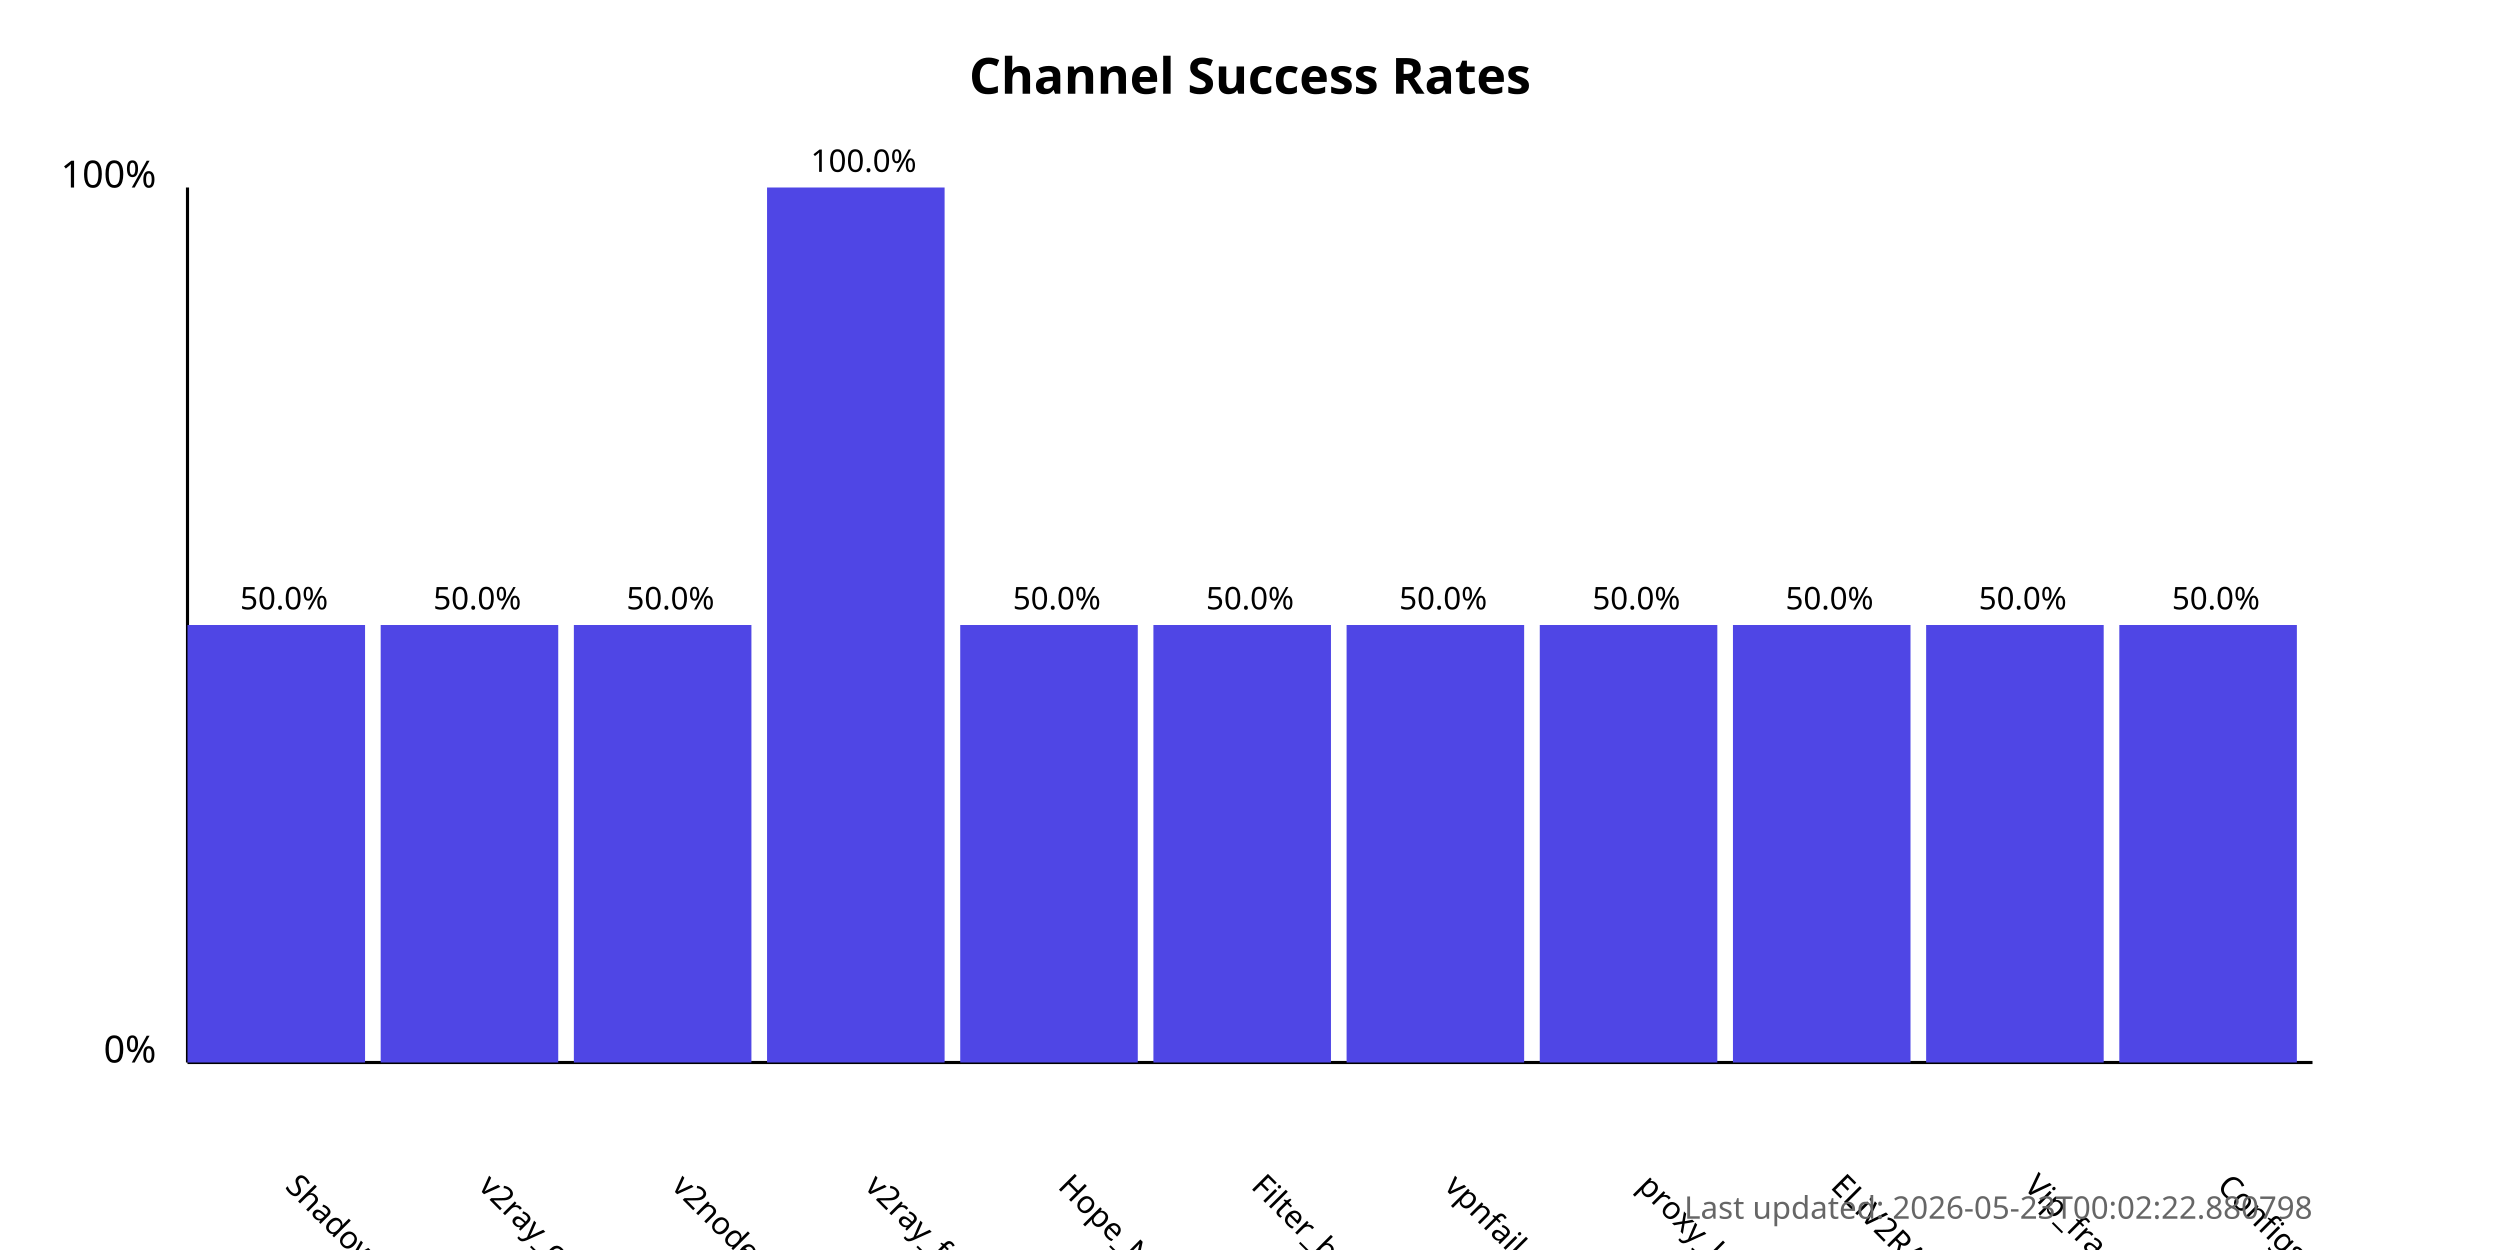
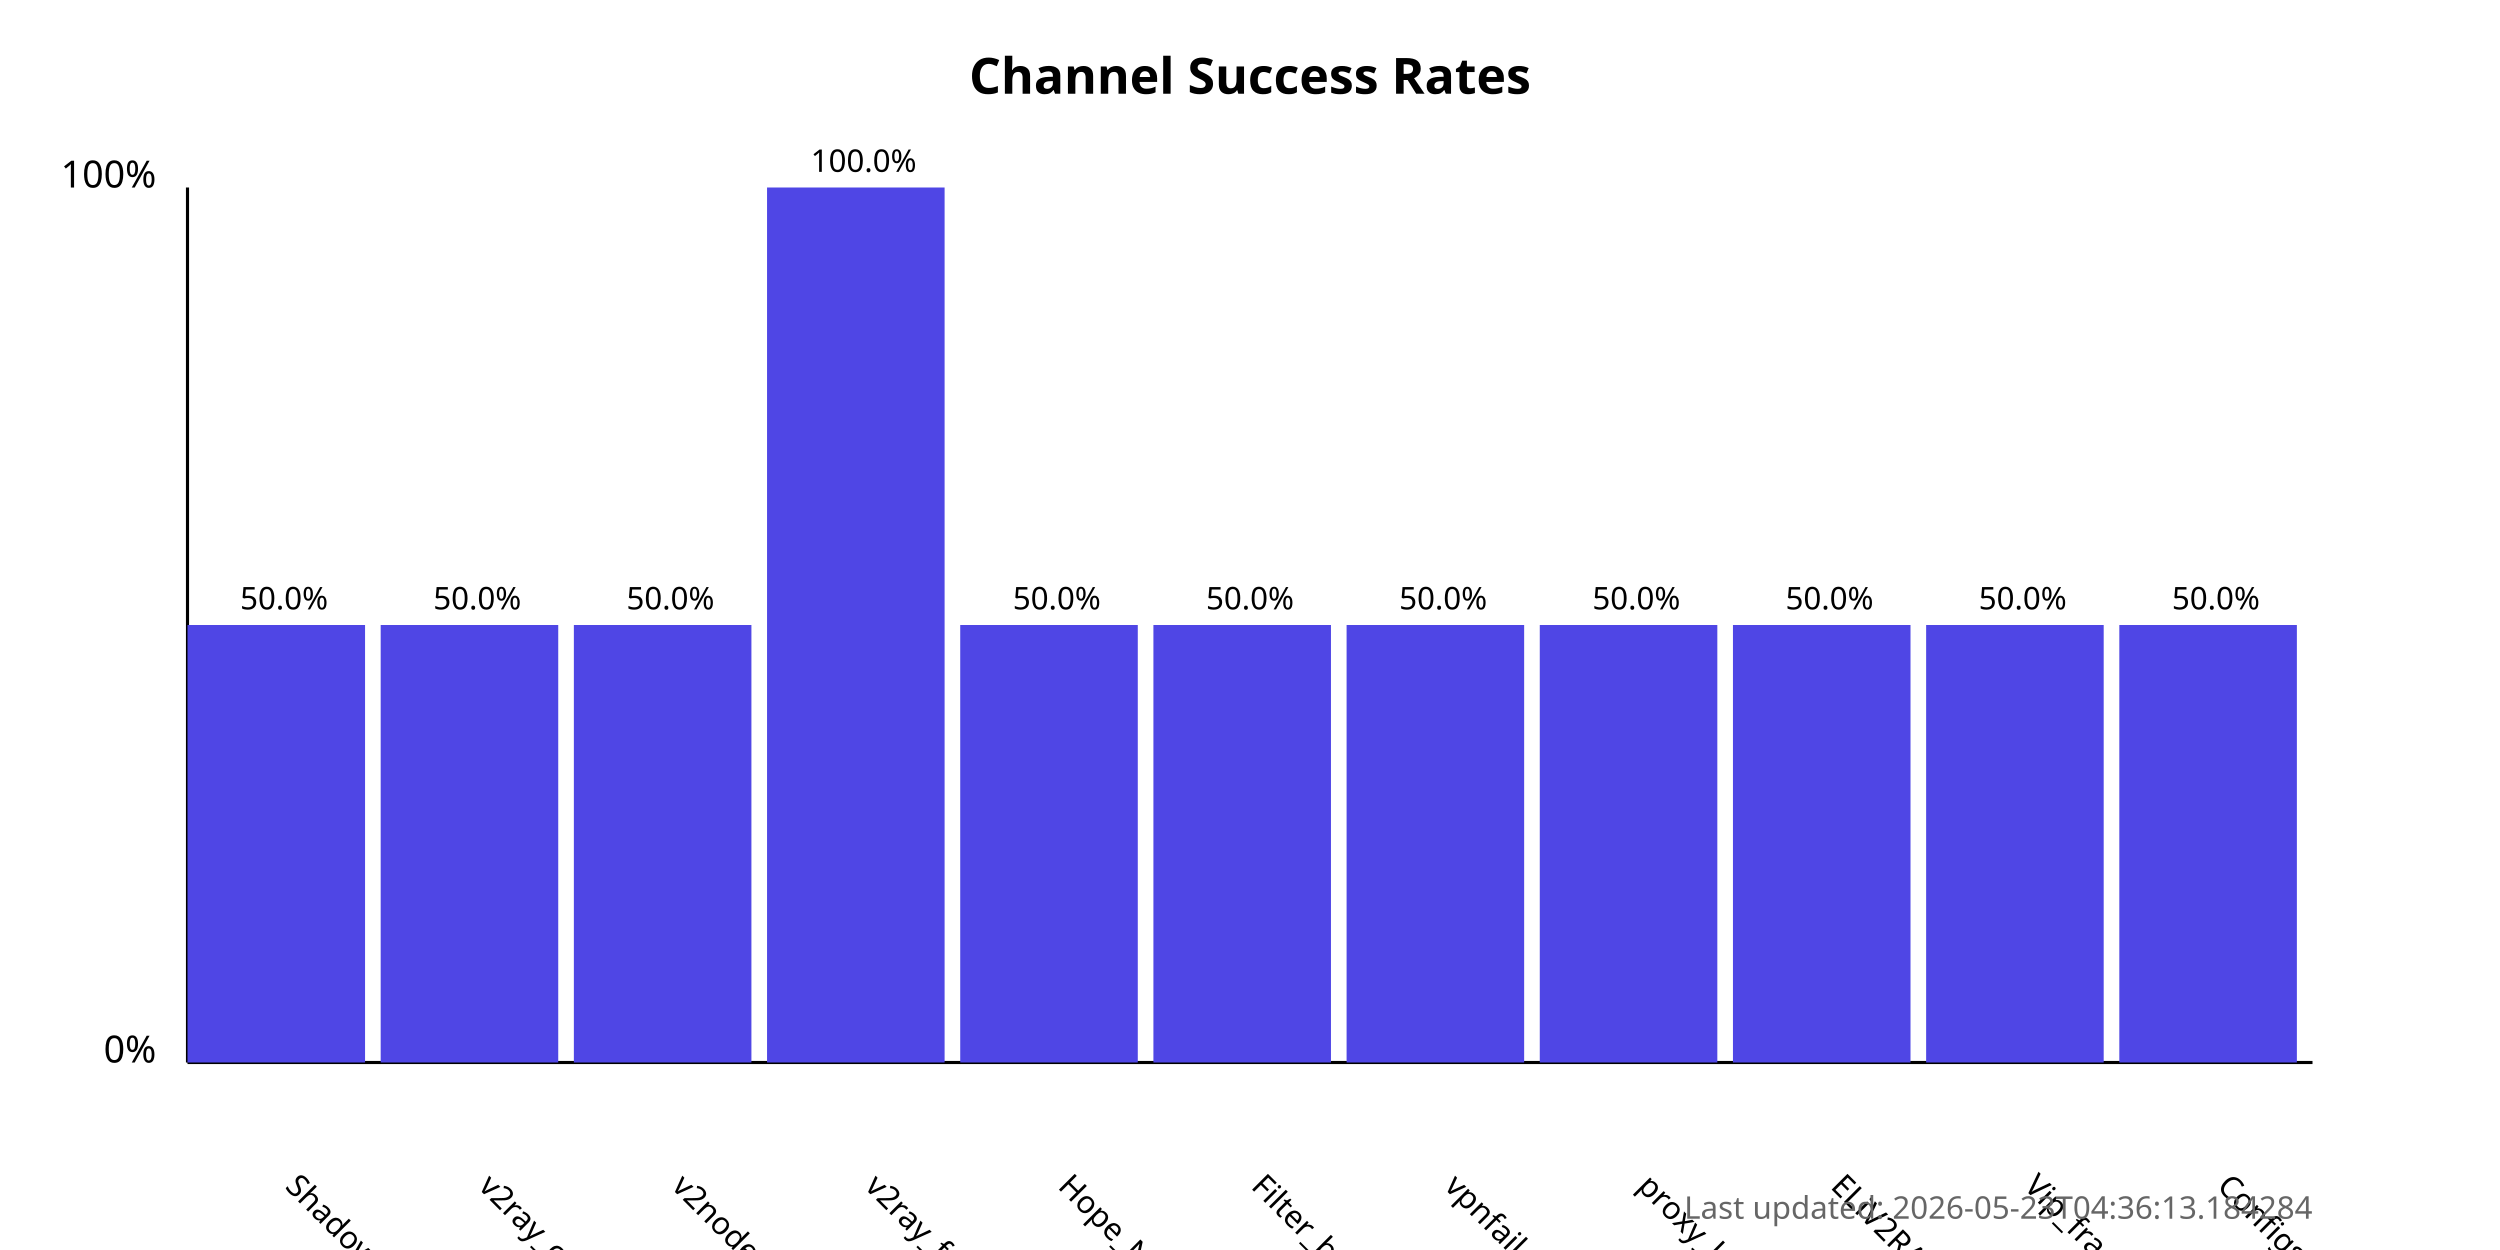
<svg xmlns="http://www.w3.org/2000/svg" width="800" height="400">
  <style>
            .chart-title { font: bold 16px sans-serif; }
            .axis-label { font: 12px sans-serif; }
            .tick-label { font: 10px sans-serif; }
            .bar { fill: #4f46e5; }
            .bar:hover { fill: #6366f1; }
            .timestamp { font: 10px sans-serif; fill: #666; }
        </style>
  <text x="400.0" y="30" text-anchor="middle" class="chart-title">
            Channel Success Rates
        </text>
  <line x1="60" y1="340" x2="60" y2="60" stroke="black" stroke-width="1" />
  <line x1="60" y1="340" x2="740" y2="340" stroke="black" stroke-width="1" />
  <text x="50" y="340" text-anchor="end" class="axis-label">0%</text>
  <text x="50" y="60" text-anchor="end" class="axis-label">100%</text>
  <g>
    <rect x="60" y="200.0" width="56.818" height="140.0" class="bar" />
    <text x="90.909" y="380" transform="rotate(45, 90.90909, 380)" text-anchor="start" class="tick-label">
                ShadowProxy66
            </text>
    <text x="90.909" y="195.0" text-anchor="middle" class="tick-label">
                50.0%
            </text>
  </g>
  <g>
    <rect x="121.818" y="200.0" width="56.818" height="140.0" class="bar" />
    <text x="152.727" y="380" transform="rotate(45, 152.7273, 380)" text-anchor="start" class="tick-label">
                v2ray_configs_pool
            </text>
    <text x="152.727" y="195.0" text-anchor="middle" class="tick-label">
                50.0%
            </text>
  </g>
  <g>
    <rect x="183.636" y="200.0" width="56.818" height="140.0" class="bar" />
    <text x="214.545" y="380" transform="rotate(45, 214.5455, 380)" text-anchor="start" class="tick-label">
                v2nodes
            </text>
    <text x="214.545" y="195.0" text-anchor="middle" class="tick-label">
                50.0%
            </text>
  </g>
  <g>
    <rect x="245.455" y="60.0" width="56.818" height="280.0" class="bar" />
    <text x="276.364" y="380" transform="rotate(45, 276.3636, 380)" text-anchor="start" class="tick-label">
                v2ray_free_conf
            </text>
    <text x="276.364" y="55.0" text-anchor="middle" class="tick-label">
                100.0%
            </text>
  </g>
  <g>
    <rect x="307.273" y="200.0" width="56.818" height="140.0" class="bar" />
    <text x="338.182" y="380" transform="rotate(45, 338.1818, 380)" text-anchor="start" class="tick-label">
                Hope_Net
            </text>
    <text x="338.182" y="195.0" text-anchor="middle" class="tick-label">
                50.0%
            </text>
  </g>
  <g>
    <rect x="369.091" y="200.0" width="56.818" height="140.0" class="bar" />
    <text x="400.0" y="380" transform="rotate(45, 400.0, 380)" text-anchor="start" class="tick-label">
                Filter_breaker
            </text>
    <text x="400.0" y="195.0" text-anchor="middle" class="tick-label">
                50.0%
            </text>
  </g>
  <g>
    <rect x="430.909" y="200.0" width="56.818" height="140.0" class="bar" />
    <text x="461.818" y="380" transform="rotate(45, 461.8182, 380)" text-anchor="start" class="tick-label">
                vpnfail_vless
            </text>
    <text x="461.818" y="195.0" text-anchor="middle" class="tick-label">
                50.0%
            </text>
  </g>
  <g>
    <rect x="492.727" y="200.0" width="56.818" height="140.0" class="bar" />
    <text x="523.636" y="380" transform="rotate(45, 523.6364, 380)" text-anchor="start" class="tick-label">
                proxy_kafee
            </text>
    <text x="523.636" y="195.0" text-anchor="middle" class="tick-label">
                50.0%
            </text>
  </g>
  <g>
    <rect x="554.545" y="200.0" width="56.818" height="140.0" class="bar" />
    <text x="585.455" y="380" transform="rotate(45, 585.4545, 380)" text-anchor="start" class="tick-label">
                ELiV2RAY
            </text>
    <text x="585.455" y="195.0" text-anchor="middle" class="tick-label">
                50.0%
            </text>
  </g>
  <g>
    <rect x="616.364" y="200.0" width="56.818" height="140.0" class="bar" />
    <text x="647.273" y="380" transform="rotate(45, 647.2727, 380)" text-anchor="start" class="tick-label">
                Vip_fragment_v2ray
            </text>
    <text x="647.273" y="195.0" text-anchor="middle" class="tick-label">
                50.0%
            </text>
  </g>
  <g>
    <rect x="678.182" y="200.0" width="56.818" height="140.0" class="bar" />
    <text x="709.091" y="380" transform="rotate(45, 709.0909, 380)" text-anchor="start" class="tick-label">
                ConfigsHubPlus
            </text>
    <text x="709.091" y="195.0" text-anchor="middle" class="tick-label">
                50.0%
            </text>
  </g>
  <text x="740" y="390" text-anchor="end" class="timestamp">
-             Last updated: 2026-05-23T00:02:22.880798
+             Last updated: 2026-05-23T04:36:13.184284
        </text>
</svg>
